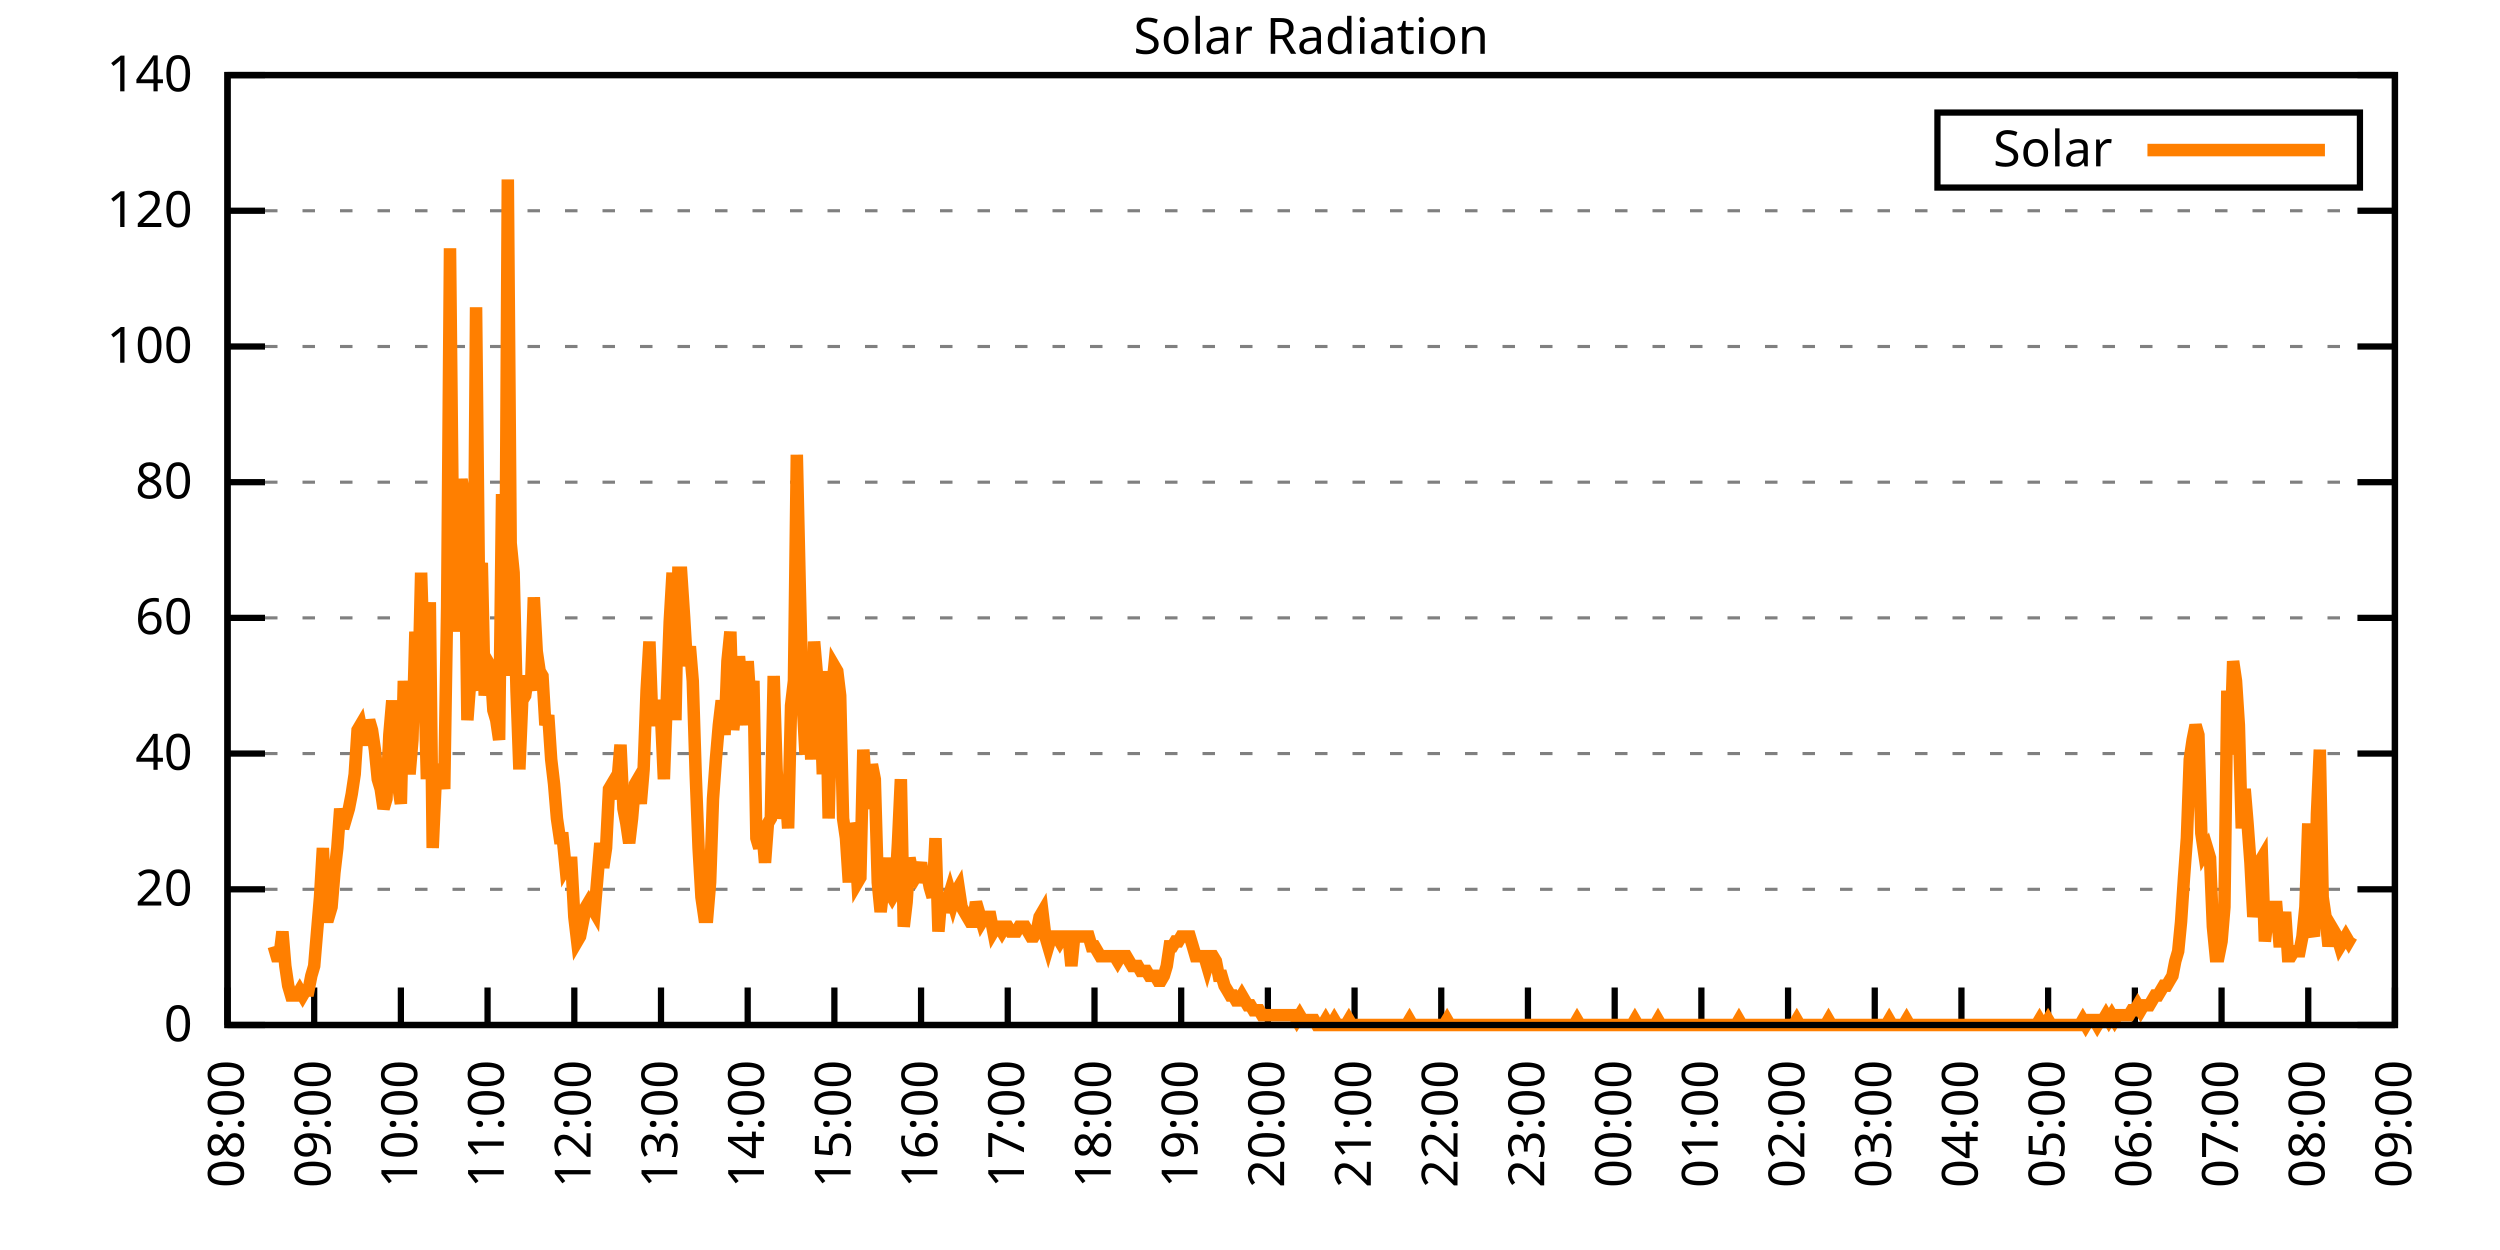
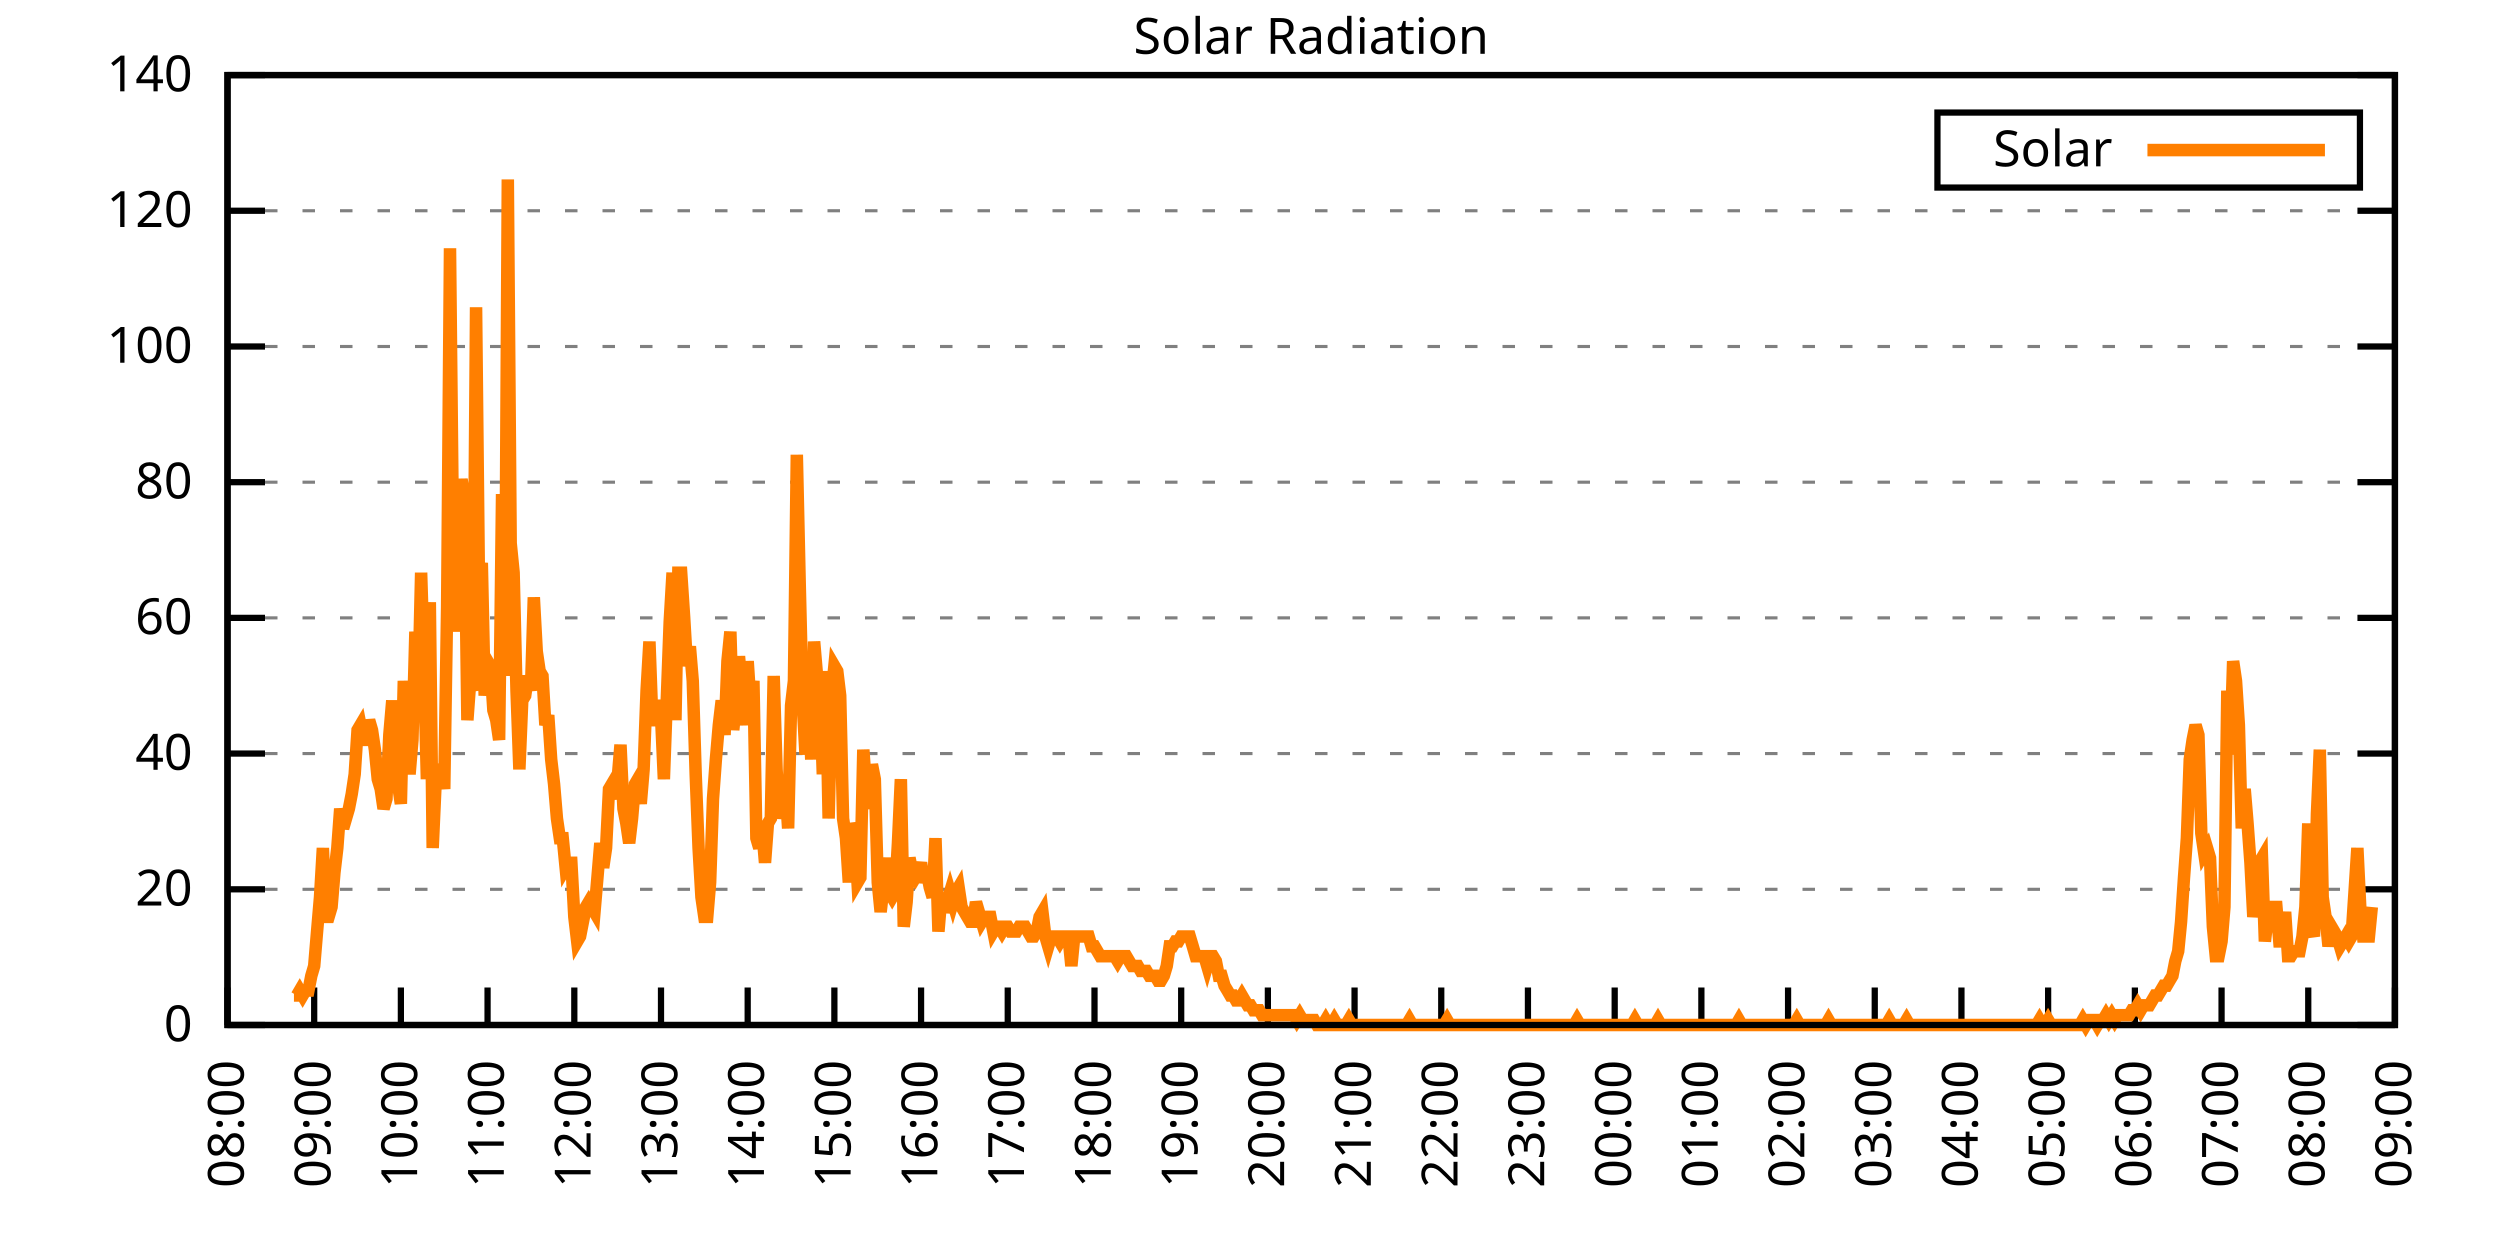
<svg xmlns="http://www.w3.org/2000/svg" xmlns:xlink="http://www.w3.org/1999/xlink" width="400" height="200" viewBox="0 0 400 200">
  <g id="gnuplot_canvas">
    <rect x="0" y="0" width="400" height="200" fill="none" />
    <defs>
      <circle id="gpDot" r="0.5" stroke-width="0.5" stroke="currentColor" />
      <path id="gpPt0" stroke-width="0.333" stroke="currentColor" d="M-1,0 h2 M0,-1 v2" />
      <path id="gpPt1" stroke-width="0.333" stroke="currentColor" d="M-1,-1 L1,1 M1,-1 L-1,1" />
      <path id="gpPt2" stroke-width="0.333" stroke="currentColor" d="M-1,0 L1,0 M0,-1 L0,1 M-1,-1 L1,1 M-1,1 L1,-1" />
      <rect id="gpPt3" stroke-width="0.333" stroke="currentColor" x="-1" y="-1" width="2" height="2" />
      <rect id="gpPt4" stroke-width="0.333" stroke="currentColor" fill="currentColor" x="-1" y="-1" width="2" height="2" />
      <circle id="gpPt5" stroke-width="0.333" stroke="currentColor" cx="0" cy="0" r="1" />
      <use xlink:href="#gpPt5" id="gpPt6" fill="currentColor" stroke="none" />
      <path id="gpPt7" stroke-width="0.333" stroke="currentColor" d="M0,-1.33 L-1.33,0.67 L1.33,0.67 z" />
      <use xlink:href="#gpPt7" id="gpPt8" fill="currentColor" stroke="none" />
      <use xlink:href="#gpPt7" id="gpPt9" stroke="currentColor" transform="rotate(180)" />
      <use xlink:href="#gpPt9" id="gpPt10" fill="currentColor" stroke="none" />
      <use xlink:href="#gpPt3" id="gpPt11" stroke="currentColor" transform="rotate(45)" />
      <use xlink:href="#gpPt11" id="gpPt12" fill="currentColor" stroke="none" />
      <path id="gpPt13" stroke-width="0.333" stroke="currentColor" d="M0,1.330 L1.265,0.411 L0.782,-1.067 L-0.782,-1.076 L-1.265,0.411 z" />
      <use xlink:href="#gpPt13" id="gpPt14" fill="currentColor" stroke="none" />
      <filter id="textbox" filterUnits="objectBoundingBox" x="0" y="0" height="1" width="1">
        <feFlood flood-color="white" flood-opacity="1" result="bgnd" />
        <feComposite in="SourceGraphic" in2="bgnd" operator="atop" />
      </filter>
      <filter id="greybox" filterUnits="objectBoundingBox" x="0" y="0" height="1" width="1">
        <feFlood flood-color="lightgrey" flood-opacity="1" result="grey" />
        <feComposite in="SourceGraphic" in2="grey" operator="atop" />
      </filter>
    </defs>
    <g fill="none" color="white" stroke="currentColor" stroke-width="1.00" stroke-linecap="butt" stroke-linejoin="miter">
</g>
    <g fill="none" color="black" stroke="currentColor" stroke-width="1.00" stroke-linecap="butt" stroke-linejoin="miter">
      <g stroke="none" shape-rendering="crispEdges">
        <polygon fill="rgb(255, 255, 255)" points="36.40,164.00 383.18,164.00 383.18,12.02 36.40,12.02 " />
      </g>
    </g>
    <g fill="none" color="black" stroke="currentColor" stroke-width="1.00" stroke-linecap="butt" stroke-linejoin="miter">
</g>
    <g fill="none" color="black" stroke="black" stroke-width="0.50" stroke-linecap="butt" stroke-linejoin="miter">
</g>
    <g fill="none" color="gray" stroke="currentColor" stroke-width="0.50" stroke-linecap="butt" stroke-linejoin="miter">
      <path stroke="gray" stroke-dasharray="2,4" class="gridline" d="M36.40,164.00 L383.19,164.00  " />
    </g>
    <g fill="none" color="gray" stroke="gray" stroke-width="1.00" stroke-linecap="butt" stroke-linejoin="miter">
</g>
    <g fill="none" color="black" stroke="currentColor" stroke-width="1.00" stroke-linecap="butt" stroke-linejoin="miter">
      <path stroke="black" d="M36.40,164.00 L42.40,164.00 M383.19,164.00 L377.19,164.00  " />
      <g transform="translate(30.80,166.60)" stroke="none" fill="black" font-family="Sans" font-size="8.00" text-anchor="end">
        <text>
          <tspan font-family="Sans"> 0</tspan>
        </text>
      </g>
    </g>
    <g fill="none" color="black" stroke="currentColor" stroke-width="1.00" stroke-linecap="butt" stroke-linejoin="miter">
</g>
    <g fill="none" color="black" stroke="black" stroke-width="0.50" stroke-linecap="butt" stroke-linejoin="miter">
</g>
    <g fill="none" color="gray" stroke="currentColor" stroke-width="0.50" stroke-linecap="butt" stroke-linejoin="miter">
      <path stroke="gray" stroke-dasharray="2,4" class="gridline" d="M36.40,142.29 L383.19,142.29  " />
    </g>
    <g fill="none" color="gray" stroke="gray" stroke-width="1.00" stroke-linecap="butt" stroke-linejoin="miter">
</g>
    <g fill="none" color="black" stroke="currentColor" stroke-width="1.00" stroke-linecap="butt" stroke-linejoin="miter">
      <path stroke="black" d="M36.40,142.29 L42.40,142.29 M383.19,142.29 L377.19,142.29  " />
      <g transform="translate(30.80,144.89)" stroke="none" fill="black" font-family="Sans" font-size="8.00" text-anchor="end">
        <text>
          <tspan font-family="Sans"> 20</tspan>
        </text>
      </g>
    </g>
    <g fill="none" color="black" stroke="currentColor" stroke-width="1.00" stroke-linecap="butt" stroke-linejoin="miter">
</g>
    <g fill="none" color="black" stroke="black" stroke-width="0.50" stroke-linecap="butt" stroke-linejoin="miter">
</g>
    <g fill="none" color="gray" stroke="currentColor" stroke-width="0.50" stroke-linecap="butt" stroke-linejoin="miter">
      <path stroke="gray" stroke-dasharray="2,4" class="gridline" d="M36.40,120.57 L383.19,120.57  " />
    </g>
    <g fill="none" color="gray" stroke="gray" stroke-width="1.00" stroke-linecap="butt" stroke-linejoin="miter">
</g>
    <g fill="none" color="black" stroke="currentColor" stroke-width="1.00" stroke-linecap="butt" stroke-linejoin="miter">
      <path stroke="black" d="M36.40,120.57 L42.40,120.57 M383.19,120.57 L377.19,120.57  " />
      <g transform="translate(30.80,123.17)" stroke="none" fill="black" font-family="Sans" font-size="8.00" text-anchor="end">
        <text>
          <tspan font-family="Sans"> 40</tspan>
        </text>
      </g>
    </g>
    <g fill="none" color="black" stroke="currentColor" stroke-width="1.00" stroke-linecap="butt" stroke-linejoin="miter">
</g>
    <g fill="none" color="black" stroke="black" stroke-width="0.50" stroke-linecap="butt" stroke-linejoin="miter">
</g>
    <g fill="none" color="gray" stroke="currentColor" stroke-width="0.50" stroke-linecap="butt" stroke-linejoin="miter">
      <path stroke="gray" stroke-dasharray="2,4" class="gridline" d="M36.40,98.86 L383.19,98.86  " />
    </g>
    <g fill="none" color="gray" stroke="gray" stroke-width="1.00" stroke-linecap="butt" stroke-linejoin="miter">
</g>
    <g fill="none" color="black" stroke="currentColor" stroke-width="1.00" stroke-linecap="butt" stroke-linejoin="miter">
      <path stroke="black" d="M36.40,98.86 L42.40,98.86 M383.19,98.86 L377.19,98.86  " />
      <g transform="translate(30.80,101.46)" stroke="none" fill="black" font-family="Sans" font-size="8.00" text-anchor="end">
        <text>
          <tspan font-family="Sans"> 60</tspan>
        </text>
      </g>
    </g>
    <g fill="none" color="black" stroke="currentColor" stroke-width="1.00" stroke-linecap="butt" stroke-linejoin="miter">
</g>
    <g fill="none" color="black" stroke="black" stroke-width="0.50" stroke-linecap="butt" stroke-linejoin="miter">
</g>
    <g fill="none" color="gray" stroke="currentColor" stroke-width="0.50" stroke-linecap="butt" stroke-linejoin="miter">
      <path stroke="gray" stroke-dasharray="2,4" class="gridline" d="M36.40,77.15 L383.19,77.15  " />
    </g>
    <g fill="none" color="gray" stroke="gray" stroke-width="1.00" stroke-linecap="butt" stroke-linejoin="miter">
</g>
    <g fill="none" color="black" stroke="currentColor" stroke-width="1.00" stroke-linecap="butt" stroke-linejoin="miter">
      <path stroke="black" d="M36.40,77.15 L42.40,77.15 M383.19,77.15 L377.19,77.15  " />
      <g transform="translate(30.80,79.75)" stroke="none" fill="black" font-family="Sans" font-size="8.00" text-anchor="end">
        <text>
          <tspan font-family="Sans"> 80</tspan>
        </text>
      </g>
    </g>
    <g fill="none" color="black" stroke="currentColor" stroke-width="1.00" stroke-linecap="butt" stroke-linejoin="miter">
</g>
    <g fill="none" color="black" stroke="black" stroke-width="0.50" stroke-linecap="butt" stroke-linejoin="miter">
</g>
    <g fill="none" color="gray" stroke="currentColor" stroke-width="0.50" stroke-linecap="butt" stroke-linejoin="miter">
      <path stroke="gray" stroke-dasharray="2,4" class="gridline" d="M36.40,55.44 L383.19,55.44  " />
    </g>
    <g fill="none" color="gray" stroke="gray" stroke-width="1.00" stroke-linecap="butt" stroke-linejoin="miter">
</g>
    <g fill="none" color="black" stroke="currentColor" stroke-width="1.00" stroke-linecap="butt" stroke-linejoin="miter">
      <path stroke="black" d="M36.40,55.44 L42.40,55.44 M383.19,55.44 L377.19,55.44  " />
      <g transform="translate(30.80,58.04)" stroke="none" fill="black" font-family="Sans" font-size="8.00" text-anchor="end">
        <text>
          <tspan font-family="Sans"> 100</tspan>
        </text>
      </g>
    </g>
    <g fill="none" color="black" stroke="currentColor" stroke-width="1.00" stroke-linecap="butt" stroke-linejoin="miter">
</g>
    <g fill="none" color="black" stroke="black" stroke-width="0.50" stroke-linecap="butt" stroke-linejoin="miter">
</g>
    <g fill="none" color="gray" stroke="currentColor" stroke-width="0.50" stroke-linecap="butt" stroke-linejoin="miter">
      <path stroke="gray" stroke-dasharray="2,4" class="gridline" d="M36.40,33.72 L383.19,33.72  " />
    </g>
    <g fill="none" color="gray" stroke="gray" stroke-width="1.00" stroke-linecap="butt" stroke-linejoin="miter">
</g>
    <g fill="none" color="black" stroke="currentColor" stroke-width="1.00" stroke-linecap="butt" stroke-linejoin="miter">
      <path stroke="black" d="M36.40,33.72 L42.40,33.72 M383.19,33.72 L377.19,33.72  " />
      <g transform="translate(30.80,36.32)" stroke="none" fill="black" font-family="Sans" font-size="8.00" text-anchor="end">
        <text>
          <tspan font-family="Sans"> 120</tspan>
        </text>
      </g>
    </g>
    <g fill="none" color="black" stroke="currentColor" stroke-width="1.00" stroke-linecap="butt" stroke-linejoin="miter">
</g>
    <g fill="none" color="black" stroke="black" stroke-width="0.50" stroke-linecap="butt" stroke-linejoin="miter">
</g>
    <g fill="none" color="gray" stroke="currentColor" stroke-width="0.50" stroke-linecap="butt" stroke-linejoin="miter">
      <path stroke="gray" stroke-dasharray="2,4" class="gridline" d="M36.40,12.01 L383.19,12.01  " />
    </g>
    <g fill="none" color="gray" stroke="gray" stroke-width="1.00" stroke-linecap="butt" stroke-linejoin="miter">
</g>
    <g fill="none" color="black" stroke="currentColor" stroke-width="1.00" stroke-linecap="butt" stroke-linejoin="miter">
      <path stroke="black" d="M36.40,12.01 L42.40,12.01 M383.19,12.01 L377.19,12.01  " />
      <g transform="translate(30.80,14.61)" stroke="none" fill="black" font-family="Sans" font-size="8.00" text-anchor="end">
        <text>
          <tspan font-family="Sans"> 140</tspan>
        </text>
      </g>
    </g>
    <g fill="none" color="black" stroke="currentColor" stroke-width="1.00" stroke-linecap="butt" stroke-linejoin="miter">
      <path stroke="black" d="M36.40,164.00 L36.40,158.00  " />
      <g transform="translate(39.00,169.60) rotate(270.00)" stroke="none" fill="black" font-family="Sans" font-size="8.00" text-anchor="end">
        <text>
          <tspan font-family="Sans">08:00</tspan>
        </text>
      </g>
    </g>
    <g fill="none" color="black" stroke="currentColor" stroke-width="1.00" stroke-linecap="butt" stroke-linejoin="miter">
      <path stroke="black" d="M50.27,164.00 L50.27,158.00  " />
      <g transform="translate(52.87,169.60) rotate(270.00)" stroke="none" fill="black" font-family="Sans" font-size="8.00" text-anchor="end">
        <text>
          <tspan font-family="Sans">09:00</tspan>
        </text>
      </g>
    </g>
    <g fill="none" color="black" stroke="currentColor" stroke-width="1.00" stroke-linecap="butt" stroke-linejoin="miter">
      <path stroke="black" d="M64.14,164.00 L64.14,158.00  " />
      <g transform="translate(66.74,169.60) rotate(270.00)" stroke="none" fill="black" font-family="Sans" font-size="8.00" text-anchor="end">
        <text>
          <tspan font-family="Sans">10:00</tspan>
        </text>
      </g>
    </g>
    <g fill="none" color="black" stroke="currentColor" stroke-width="1.00" stroke-linecap="butt" stroke-linejoin="miter">
      <path stroke="black" d="M78.01,164.00 L78.01,158.00  " />
      <g transform="translate(80.61,169.60) rotate(270.00)" stroke="none" fill="black" font-family="Sans" font-size="8.00" text-anchor="end">
        <text>
          <tspan font-family="Sans">11:00</tspan>
        </text>
      </g>
    </g>
    <g fill="none" color="black" stroke="currentColor" stroke-width="1.00" stroke-linecap="butt" stroke-linejoin="miter">
      <path stroke="black" d="M91.89,164.00 L91.89,158.00  " />
      <g transform="translate(94.49,169.60) rotate(270.00)" stroke="none" fill="black" font-family="Sans" font-size="8.00" text-anchor="end">
        <text>
          <tspan font-family="Sans">12:00</tspan>
        </text>
      </g>
    </g>
    <g fill="none" color="black" stroke="currentColor" stroke-width="1.00" stroke-linecap="butt" stroke-linejoin="miter">
      <path stroke="black" d="M105.76,164.00 L105.76,158.00  " />
      <g transform="translate(108.36,169.60) rotate(270.00)" stroke="none" fill="black" font-family="Sans" font-size="8.00" text-anchor="end">
        <text>
          <tspan font-family="Sans">13:00</tspan>
        </text>
      </g>
    </g>
    <g fill="none" color="black" stroke="currentColor" stroke-width="1.00" stroke-linecap="butt" stroke-linejoin="miter">
      <path stroke="black" d="M119.63,164.00 L119.63,158.00  " />
      <g transform="translate(122.23,169.60) rotate(270.00)" stroke="none" fill="black" font-family="Sans" font-size="8.00" text-anchor="end">
        <text>
          <tspan font-family="Sans">14:00</tspan>
        </text>
      </g>
    </g>
    <g fill="none" color="black" stroke="currentColor" stroke-width="1.00" stroke-linecap="butt" stroke-linejoin="miter">
      <path stroke="black" d="M133.50,164.00 L133.50,158.00  " />
      <g transform="translate(136.10,169.60) rotate(270.00)" stroke="none" fill="black" font-family="Sans" font-size="8.00" text-anchor="end">
        <text>
          <tspan font-family="Sans">15:00</tspan>
        </text>
      </g>
    </g>
    <g fill="none" color="black" stroke="currentColor" stroke-width="1.00" stroke-linecap="butt" stroke-linejoin="miter">
      <path stroke="black" d="M147.37,164.00 L147.37,158.00  " />
      <g transform="translate(149.97,169.60) rotate(270.00)" stroke="none" fill="black" font-family="Sans" font-size="8.00" text-anchor="end">
        <text>
          <tspan font-family="Sans">16:00</tspan>
        </text>
      </g>
    </g>
    <g fill="none" color="black" stroke="currentColor" stroke-width="1.00" stroke-linecap="butt" stroke-linejoin="miter">
      <path stroke="black" d="M161.24,164.00 L161.24,158.00  " />
      <g transform="translate(163.84,169.60) rotate(270.00)" stroke="none" fill="black" font-family="Sans" font-size="8.00" text-anchor="end">
        <text>
          <tspan font-family="Sans">17:00</tspan>
        </text>
      </g>
    </g>
    <g fill="none" color="black" stroke="currentColor" stroke-width="1.00" stroke-linecap="butt" stroke-linejoin="miter">
      <path stroke="black" d="M175.12,164.00 L175.12,158.00  " />
      <g transform="translate(177.72,169.60) rotate(270.00)" stroke="none" fill="black" font-family="Sans" font-size="8.00" text-anchor="end">
        <text>
          <tspan font-family="Sans">18:00</tspan>
        </text>
      </g>
    </g>
    <g fill="none" color="black" stroke="currentColor" stroke-width="1.00" stroke-linecap="butt" stroke-linejoin="miter">
      <path stroke="black" d="M188.99,164.00 L188.99,158.00  " />
      <g transform="translate(191.59,169.60) rotate(270.00)" stroke="none" fill="black" font-family="Sans" font-size="8.00" text-anchor="end">
        <text>
          <tspan font-family="Sans">19:00</tspan>
        </text>
      </g>
    </g>
    <g fill="none" color="black" stroke="currentColor" stroke-width="1.00" stroke-linecap="butt" stroke-linejoin="miter">
      <path stroke="black" d="M202.86,164.00 L202.86,158.00  " />
      <g transform="translate(205.46,169.60) rotate(270.00)" stroke="none" fill="black" font-family="Sans" font-size="8.00" text-anchor="end">
        <text>
          <tspan font-family="Sans">20:00</tspan>
        </text>
      </g>
    </g>
    <g fill="none" color="black" stroke="currentColor" stroke-width="1.00" stroke-linecap="butt" stroke-linejoin="miter">
      <path stroke="black" d="M216.73,164.00 L216.73,158.00  " />
      <g transform="translate(219.33,169.60) rotate(270.00)" stroke="none" fill="black" font-family="Sans" font-size="8.00" text-anchor="end">
        <text>
          <tspan font-family="Sans">21:00</tspan>
        </text>
      </g>
    </g>
    <g fill="none" color="black" stroke="currentColor" stroke-width="1.00" stroke-linecap="butt" stroke-linejoin="miter">
      <path stroke="black" d="M230.60,164.00 L230.60,158.00  " />
      <g transform="translate(233.20,169.60) rotate(270.00)" stroke="none" fill="black" font-family="Sans" font-size="8.00" text-anchor="end">
        <text>
          <tspan font-family="Sans">22:00</tspan>
        </text>
      </g>
    </g>
    <g fill="none" color="black" stroke="currentColor" stroke-width="1.00" stroke-linecap="butt" stroke-linejoin="miter">
      <path stroke="black" d="M244.47,164.00 L244.47,158.00  " />
      <g transform="translate(247.07,169.60) rotate(270.00)" stroke="none" fill="black" font-family="Sans" font-size="8.00" text-anchor="end">
        <text>
          <tspan font-family="Sans">23:00</tspan>
        </text>
      </g>
    </g>
    <g fill="none" color="black" stroke="currentColor" stroke-width="1.00" stroke-linecap="butt" stroke-linejoin="miter">
      <path stroke="black" d="M258.35,164.00 L258.35,158.00  " />
      <g transform="translate(260.95,169.60) rotate(270.00)" stroke="none" fill="black" font-family="Sans" font-size="8.00" text-anchor="end">
        <text>
          <tspan font-family="Sans">00:00</tspan>
        </text>
      </g>
    </g>
    <g fill="none" color="black" stroke="currentColor" stroke-width="1.00" stroke-linecap="butt" stroke-linejoin="miter">
      <path stroke="black" d="M272.22,164.00 L272.22,158.00  " />
      <g transform="translate(274.82,169.60) rotate(270.00)" stroke="none" fill="black" font-family="Sans" font-size="8.00" text-anchor="end">
        <text>
          <tspan font-family="Sans">01:00</tspan>
        </text>
      </g>
    </g>
    <g fill="none" color="black" stroke="currentColor" stroke-width="1.00" stroke-linecap="butt" stroke-linejoin="miter">
      <path stroke="black" d="M286.09,164.00 L286.09,158.00  " />
      <g transform="translate(288.69,169.60) rotate(270.00)" stroke="none" fill="black" font-family="Sans" font-size="8.00" text-anchor="end">
        <text>
          <tspan font-family="Sans">02:00</tspan>
        </text>
      </g>
    </g>
    <g fill="none" color="black" stroke="currentColor" stroke-width="1.00" stroke-linecap="butt" stroke-linejoin="miter">
      <path stroke="black" d="M299.96,164.00 L299.96,158.00  " />
      <g transform="translate(302.56,169.60) rotate(270.00)" stroke="none" fill="black" font-family="Sans" font-size="8.00" text-anchor="end">
        <text>
          <tspan font-family="Sans">03:00</tspan>
        </text>
      </g>
    </g>
    <g fill="none" color="black" stroke="currentColor" stroke-width="1.00" stroke-linecap="butt" stroke-linejoin="miter">
      <path stroke="black" d="M313.83,164.00 L313.83,158.00  " />
      <g transform="translate(316.43,169.60) rotate(270.00)" stroke="none" fill="black" font-family="Sans" font-size="8.00" text-anchor="end">
        <text>
          <tspan font-family="Sans">04:00</tspan>
        </text>
      </g>
    </g>
    <g fill="none" color="black" stroke="currentColor" stroke-width="1.00" stroke-linecap="butt" stroke-linejoin="miter">
      <path stroke="black" d="M327.70,164.00 L327.70,158.00  " />
      <g transform="translate(330.30,169.60) rotate(270.00)" stroke="none" fill="black" font-family="Sans" font-size="8.00" text-anchor="end">
        <text>
          <tspan font-family="Sans">05:00</tspan>
        </text>
      </g>
    </g>
    <g fill="none" color="black" stroke="currentColor" stroke-width="1.00" stroke-linecap="butt" stroke-linejoin="miter">
      <path stroke="black" d="M341.58,164.00 L341.58,158.00  " />
      <g transform="translate(344.18,169.60) rotate(270.00)" stroke="none" fill="black" font-family="Sans" font-size="8.00" text-anchor="end">
        <text>
          <tspan font-family="Sans">06:00</tspan>
        </text>
      </g>
    </g>
    <g fill="none" color="black" stroke="currentColor" stroke-width="1.00" stroke-linecap="butt" stroke-linejoin="miter">
      <path stroke="black" d="M355.45,164.00 L355.45,158.00  " />
      <g transform="translate(358.05,169.60) rotate(270.00)" stroke="none" fill="black" font-family="Sans" font-size="8.00" text-anchor="end">
        <text>
          <tspan font-family="Sans">07:00</tspan>
        </text>
      </g>
    </g>
    <g fill="none" color="black" stroke="currentColor" stroke-width="1.00" stroke-linecap="butt" stroke-linejoin="miter">
      <path stroke="black" d="M369.32,164.00 L369.32,158.00  " />
      <g transform="translate(371.92,169.60) rotate(270.00)" stroke="none" fill="black" font-family="Sans" font-size="8.00" text-anchor="end">
        <text>
          <tspan font-family="Sans">08:00</tspan>
        </text>
      </g>
    </g>
    <g fill="none" color="black" stroke="currentColor" stroke-width="1.00" stroke-linecap="butt" stroke-linejoin="miter">
      <path stroke="black" d="M383.19,164.00 L383.19,158.00  " />
      <g transform="translate(385.79,169.60) rotate(270.00)" stroke="none" fill="black" font-family="Sans" font-size="8.00" text-anchor="end">
        <text>
          <tspan font-family="Sans">09:00</tspan>
        </text>
      </g>
    </g>
    <g fill="none" color="black" stroke="currentColor" stroke-width="1.00" stroke-linecap="butt" stroke-linejoin="miter">
</g>
    <g fill="none" color="black" stroke="currentColor" stroke-width="1.00" stroke-linecap="butt" stroke-linejoin="miter">
      <path stroke="black" d="M36.40,12.01 L36.40,164.00 L383.19,164.00 L383.19,12.01 L36.40,12.01 Z  " />
    </g>
    <g fill="none" color="black" stroke="currentColor" stroke-width="1.00" stroke-linecap="butt" stroke-linejoin="miter">
</g>
    <g fill="none" color="black" stroke="currentColor" stroke-width="1.00" stroke-linecap="butt" stroke-linejoin="miter">
      <path stroke="black" d="M309.99,30.01 L309.99,18.01 L377.59,18.01 L377.59,30.01 L309.99,30.01 Z  " />
    </g>
    <g id="Solar_Radiation_plot_1">
      <g fill="none" color="white" stroke="black" stroke-width="2.00" stroke-linecap="butt" stroke-linejoin="miter">
</g>
      <g fill="none" color="black" stroke="currentColor" stroke-width="2.00" stroke-linecap="butt" stroke-linejoin="miter">
        <g transform="translate(337.99,26.61)" stroke="none" fill="black" font-family="Sans" font-size="8.00" text-anchor="end">
          <text>
            <tspan font-family="Sans">Solar</tspan>
          </text>
        </g>
      </g>
      <g fill="none" color="black" stroke="currentColor" stroke-width="2.00" stroke-linecap="butt" stroke-linejoin="miter">
-         <path stroke="rgb(255, 127,   0)" d="M343.59,24.01 L371.99,24.01 M43.80,151.41 L44.26,152.99 L44.72,152.99 L45.19,149.05 L45.65,154.56 L46.11,157.71   L46.57,159.28 L47.03,159.28 L47.50,159.28 L47.96,158.49 L48.42,159.28 L48.88,158.49 L49.35,158.49 L49.81,156.13   L50.27,154.56 L50.73,149.05 L51.20,143.55 L51.66,135.68 L52.12,146.70 L52.58,146.70 L53.05,145.12 L53.51,139.62   L53.97,135.68 L54.43,129.39 L54.90,132.54 L55.36,130.96 L55.82,129.39 L56.28,127.03 L56.75,123.88 L57.21,116.80   L57.67,116.02 L58.13,118.38 L58.59,118.38 L59.06,115.23 L59.52,116.80 L59.98,119.95 L60.44,124.67 L60.91,126.24   L61.37,129.39 L61.83,127.82 L62.29,117.59 L62.76,112.09 L63.22,117.59 L63.68,125.46 L64.14,128.60 L64.61,108.94   L65.07,117.59 L65.53,123.88 L65.99,118.38 L66.46,101.07 L66.92,111.30 L67.38,91.63 L67.84,106.58 L68.30,124.67   L68.77,96.35 L69.23,135.68 L69.69,125.46 L70.15,124.67 L70.62,122.31 L71.08,126.24 L71.54,97.14 L72.00,39.72   L72.47,85.34 L72.93,101.07 L73.39,80.62 L73.85,76.69 L74.32,79.83 L74.78,115.23 L75.24,108.94 L75.70,110.51   L76.17,49.16 L76.63,93.21 L77.09,90.06 L77.55,111.30 L78.01,105.79 L78.48,106.58 L78.94,113.66 L79.40,115.23   L79.86,118.38 L80.33,79.05 L80.79,108.15 L81.25,28.71 L81.71,86.91 L82.18,91.63 L82.64,110.51 L83.10,123.10   L83.56,112.09 L84.03,111.30 L84.49,108.15 L84.95,110.51 L85.41,95.57 L85.88,104.22 L86.34,107.37 L86.80,108.15   L87.26,116.02 L87.72,114.44 L88.19,121.52 L88.65,125.46 L89.11,130.96 L89.57,134.11 L90.04,134.11 L90.50,138.83   L90.96,138.04 L91.42,138.04 L91.89,146.70 L92.35,150.63 L92.81,149.84 L93.27,147.48 L93.74,145.12 L94.20,144.34   L94.66,145.12 L95.12,145.91 L95.59,140.40 L96.05,134.90 L96.51,138.83 L96.97,135.68 L97.44,126.24 L97.90,125.46   L98.36,127.82 L98.82,124.67 L99.28,119.16 L99.75,129.39 L100.21,131.75 L100.67,134.90 L101.13,130.96 L101.60,125.46   L102.06,124.67 L102.52,128.60 L102.98,123.10 L103.45,110.51 L103.91,102.65 L104.37,115.23 L104.83,115.23 L105.30,112.09   L105.76,114.44 L106.22,124.67 L106.68,112.09 L107.15,99.50 L107.61,91.63 L108.07,115.23 L108.53,91.63 L108.99,91.63   L109.46,98.71 L109.92,106.58 L110.38,103.43 L110.84,108.94 L111.31,123.88 L111.77,135.68 L112.23,143.55 L112.69,146.70   L113.16,146.70 L113.62,141.19 L114.08,127.82 L114.54,121.52 L115.01,116.02 L115.47,112.09 L115.93,117.59 L116.39,105.79   L116.86,101.07 L117.32,116.80 L117.78,112.09 L118.24,105.01 L118.70,110.51 L119.17,116.02 L119.63,105.79 L120.09,112.87   L120.55,108.94 L121.02,134.11 L121.48,135.68 L121.94,132.54 L122.40,138.04 L122.87,131.75 L123.33,130.96 L123.79,108.15   L124.25,123.10 L124.72,130.96 L125.18,127.82 L125.64,125.46 L126.10,132.54 L126.57,112.87 L127.03,108.94 L127.49,72.76   L127.95,93.21 L128.41,112.09 L128.88,120.74 L129.34,111.30 L129.80,121.52 L130.26,102.65 L130.73,108.15 L131.19,110.51   L131.65,123.88 L132.11,107.37 L132.58,130.96 L133.04,111.30 L133.50,106.58 L133.96,107.37 L134.43,111.30 L134.89,130.96   L135.35,134.11 L135.81,141.19 L136.28,131.75 L136.74,133.32 L137.20,141.19 L137.66,140.40 L138.13,119.95 L138.59,126.24   L139.05,129.39 L139.51,122.31 L139.97,124.67 L140.44,141.19 L140.90,145.91 L141.36,141.98 L141.82,137.26 L142.29,142.76   L142.75,143.55 L143.21,142.76 L143.67,134.90 L144.14,124.67 L144.60,148.27 L145.06,144.34 L145.52,137.26 L145.99,139.62   L146.45,140.40 L146.91,139.62 L147.37,138.04 L147.84,141.19 L148.30,139.62 L148.76,141.98 L149.22,143.55 L149.68,134.11   L150.15,149.05 L150.61,143.55 L151.07,145.91 L151.53,144.34 L152.00,142.76 L152.46,144.34 L152.92,142.76 L153.38,141.98   L153.85,145.12 L154.31,145.91 L154.77,146.70 L155.23,147.48 L155.70,147.48 L156.16,144.34 L156.62,145.91 L157.08,147.48   L157.55,146.70 L158.01,146.70 L158.47,146.70 L158.93,149.05 L159.39,148.27 L159.86,148.27 L160.32,149.05 L160.78,148.27   L161.24,148.27 L161.71,149.05 L162.17,149.05 L162.63,149.05 L163.09,148.27 L163.56,148.27 L164.02,148.27 L164.48,149.05   L164.94,149.84 L165.41,149.84 L165.87,149.05 L166.33,146.70 L166.79,145.91 L167.26,149.84 L167.72,151.41 L168.18,149.84   L168.64,149.84 L169.10,149.84 L169.57,150.63 L170.03,149.84 L170.49,149.84 L170.95,149.84 L171.42,154.56 L171.88,149.84   L172.34,149.84 L172.80,149.84 L173.27,149.84 L173.73,149.84 L174.19,149.84 L174.65,151.41 L175.12,151.41 L175.58,152.20   L176.04,152.99 L176.50,152.99 L176.97,152.99 L177.43,152.99 L177.89,152.99 L178.35,152.99 L178.82,153.77 L179.28,152.99   L179.74,152.99 L180.20,152.99 L180.66,153.77 L181.13,154.56 L181.59,154.56 L182.05,154.56 L182.51,155.35 L182.98,155.35   L183.44,155.35 L183.90,156.13 L184.36,156.13 L184.83,156.13 L185.29,156.92 L185.75,156.92 L186.21,156.13 L186.68,154.56   L187.14,151.41 L187.60,151.41 L188.06,150.63 L188.53,150.63 L188.99,149.84 L189.45,149.84 L189.91,149.84 L190.37,149.84   L190.84,151.41 L191.30,152.99 L191.76,152.99 L192.22,152.99 L192.69,152.99 L193.15,154.56 L193.61,152.99 L194.07,152.99   L194.54,153.77 L195.00,156.13 L195.46,156.13 L195.92,157.71 L196.39,158.49 L196.85,159.28 L197.31,159.28 L197.77,160.07   L198.24,160.07 L198.70,159.28 L199.16,160.07 L199.62,160.85 L200.08,160.85 L200.55,161.64 L201.01,161.64 L201.47,161.64   L201.93,162.43 L202.40,162.43 L202.86,162.43 L203.32,162.43 L203.78,162.43 L204.25,162.43 L204.71,162.43 L205.17,162.43   L205.63,162.43 L206.10,162.43 L206.56,162.43 L207.02,162.43 L207.48,163.21 L207.95,162.43 L208.41,163.21 L208.87,163.21   L209.33,163.21 L209.80,163.21 L210.26,163.21 L210.72,164.00 L211.18,164.00 L211.64,164.00 L212.11,163.21 L212.57,164.00   L213.03,164.00 L213.49,163.21 L213.96,164.00 L214.42,164.00 L214.88,164.00 L215.34,164.00 L215.81,163.21 L216.27,164.00   L216.73,164.00 L217.19,164.00 L217.66,164.00 L218.12,164.00 L218.58,164.00 L219.04,164.00 L219.51,164.00 L219.97,164.00   L220.43,164.00 L220.89,164.00 L221.35,164.00 L221.82,164.00 L222.28,164.00 L222.74,164.00 L223.20,164.00 L223.67,164.00   L224.13,164.00 L224.59,164.00 L225.05,164.00 L225.52,163.21 L225.98,164.00 L226.44,164.00 L226.90,164.00 L227.37,164.00   L227.83,164.00 L228.29,164.00 L228.75,164.00 L229.22,164.00 L229.68,164.00 L230.14,164.00 L230.60,164.00 L231.06,164.00   L231.53,163.21 L231.99,164.00 L232.45,164.00 L232.91,164.00 L233.38,164.00 L233.84,164.00 L234.30,164.00 L234.76,164.00   L235.23,164.00 L235.69,164.00 L236.15,164.00 L236.61,164.00 L237.08,164.00 L237.54,164.00 L238.00,164.00 L238.46,164.00   L238.93,164.00 L239.39,164.00 L239.85,164.00 L240.31,164.00 L240.77,164.00 L241.24,164.00 L241.70,164.00 L242.16,164.00   L242.62,164.00 L243.09,164.00 L243.55,164.00 L244.01,164.00 L244.47,164.00 L244.94,164.00 L245.40,164.00 L245.86,164.00   L246.32,164.00 L246.79,164.00 L247.25,164.00 L247.71,164.00 L248.17,164.00 L248.64,164.00 L249.10,164.00 L249.56,164.00   L250.02,164.00 L250.49,164.00 L250.95,164.00 L251.41,164.00 L251.87,164.00 L252.33,163.21 L252.80,164.00 L253.26,164.00   L253.72,164.00 L254.18,164.00 L254.65,164.00 L255.11,164.00 L255.57,164.00 L256.03,164.00 L256.50,164.00 L256.96,164.00   L257.42,164.00 L257.88,164.00 L258.35,164.00 L258.81,164.00 L259.27,164.00 L259.73,164.00 L260.20,164.00 L260.66,164.00   L261.12,164.00 L261.58,163.21 L262.04,164.00 L262.51,164.00 L262.97,164.00 L263.43,164.00 L263.89,164.00 L264.36,164.00   L264.82,164.00 L265.28,163.21 L265.74,164.00 L266.21,164.00 L266.67,164.00 L267.13,164.00 L267.59,164.00 L268.06,164.00   L268.52,164.00 L268.98,164.00 L269.44,164.00 L269.91,164.00 L270.37,164.00 L270.83,164.00 L271.29,164.00 L271.75,164.00   L272.22,164.00 L272.68,164.00 L273.14,164.00 L273.60,164.00 L274.07,164.00 L274.53,164.00 L274.99,164.00 L275.45,164.00   L275.92,164.00 L276.38,164.00 L276.84,164.00 L277.30,164.00 L277.77,164.00 L278.23,163.21 L278.69,164.00 L279.15,164.00   L279.62,164.00 L280.08,164.00 L280.54,164.00 L281.00,164.00 L281.46,164.00 L281.93,164.00 L282.39,164.00 L282.85,164.00   L283.31,164.00 L283.78,164.00 L284.24,164.00 L284.70,164.00 L285.16,164.00 L285.63,164.00 L286.09,164.00 L286.55,164.00   L287.01,164.00 L287.48,163.21 L287.94,164.00 L288.40,164.00 L288.86,164.00 L289.33,164.00 L289.79,164.00 L290.25,164.00   L290.71,164.00 L291.18,164.00 L291.64,164.00 L292.10,164.00 L292.56,163.21 L293.02,164.00 L293.49,164.00 L293.95,164.00   L294.41,164.00 L294.87,164.00 L295.34,164.00 L295.80,164.00 L296.26,164.00 L296.72,164.00 L297.19,164.00 L297.65,164.00   L298.11,164.00 L298.57,164.00 L299.04,164.00 L299.50,164.00 L299.96,164.00 L300.42,164.00 L300.89,164.00 L301.35,164.00   L301.81,164.00 L302.27,163.21 L302.73,164.00 L303.20,164.00 L303.66,164.00 L304.12,164.00 L304.58,164.00 L305.05,163.21   L305.51,164.00 L305.97,164.00 L306.43,164.00 L306.90,164.00 L307.36,164.00 L307.82,164.00 L308.28,164.00 L308.75,164.00   L309.21,164.00 L309.67,164.00 L310.13,164.00 L310.60,164.00 L311.06,164.00 L311.52,164.00 L311.98,164.00 L312.44,164.00   L312.91,164.00 L313.37,164.00 L313.83,164.00 L314.29,164.00 L314.76,164.00 L315.22,164.00 L315.68,164.00 L316.14,164.00   L316.61,164.00 L317.07,164.00 L317.53,164.00 L317.99,164.00 L318.46,164.00 L318.92,164.00 L319.38,164.00 L319.84,164.00   L320.31,164.00 L320.77,164.00 L321.23,164.00 L321.69,164.00 L322.15,164.00 L322.62,164.00 L323.08,164.00 L323.54,164.00   L324.00,164.00 L324.47,164.00 L324.93,164.00 L325.39,164.00 L325.85,164.00 L326.32,163.21 L326.78,164.00 L327.24,164.00   L327.70,163.21 L328.17,164.00 L328.63,164.00 L329.09,164.00 L329.55,164.00 L330.02,164.00 L330.48,164.00 L330.94,164.00   L331.40,164.00 L331.87,164.00 L332.33,164.00 L332.79,164.00 L333.25,163.21 L333.71,164.00 L334.18,163.21 L334.64,163.21   L335.10,163.21 L335.56,164.00 L336.03,163.21 L336.49,163.21 L336.95,162.43 L337.41,163.21 L337.88,162.43 L338.34,163.21   L338.80,162.43 L339.26,162.43 L339.73,162.43 L340.19,162.43 L340.65,162.43 L341.11,161.64 L341.58,161.64 L342.04,160.85   L342.50,161.64 L342.96,160.85 L343.42,160.85 L343.89,160.85 L344.35,160.07 L344.81,159.28 L345.27,159.28 L345.74,158.49   L346.20,157.71 L346.66,157.71 L347.12,156.92 L347.59,156.13 L348.05,153.77 L348.51,152.20 L348.97,147.48 L349.44,140.40   L349.90,134.11 L350.36,121.52 L350.82,118.38 L351.29,116.02 L351.75,117.59 L352.21,133.32 L352.67,136.47 L353.13,135.68   L353.60,137.26 L354.06,148.27 L354.52,152.99 L354.98,152.99 L355.45,150.63 L355.91,145.12 L356.37,110.51 L356.83,120.74   L357.30,105.79 L357.76,108.94 L358.22,116.02 L358.68,132.54 L359.15,126.24 L359.61,131.75 L360.07,138.04 L360.53,146.70   L361.00,143.55 L361.46,138.04 L361.92,137.26 L362.38,150.63 L362.84,146.70 L363.31,149.05 L363.77,145.12 L364.23,145.12   L364.69,150.63 L365.16,150.63 L365.62,145.91 L366.08,152.99 L366.54,152.99 L367.01,152.20 L367.47,152.20 L367.93,152.20   L368.39,149.84 L368.86,145.12 L369.32,131.75 L369.78,148.27 L370.24,149.84 L370.71,130.18 L371.17,119.95 L371.63,143.55   L372.09,146.70 L372.56,151.41 L373.02,148.27 L373.48,149.05 L373.94,149.84 L374.40,151.41 L374.87,150.63 L375.33,149.84   L375.79,150.63 L376.25,149.84  " />
+         <path stroke="rgb(255, 127,   0)" d="M343.59,24.01 L371.99,24.01 M47.03,159.28 L47.50,159.28 L47.96,158.49 L48.42,159.28 L48.88,158.49 L49.35,158.49   L49.81,156.13 L50.27,154.56 L50.73,149.05 L51.20,143.55 L51.66,135.68 L52.12,146.70 L52.58,146.70 L53.05,145.12   L53.51,139.62 L53.97,135.68 L54.43,129.39 L54.90,132.54 L55.36,130.96 L55.82,129.39 L56.28,127.03 L56.75,123.88   L57.21,116.80 L57.67,116.02 L58.13,118.38 L58.59,118.38 L59.06,115.23 L59.52,116.80 L59.98,119.95 L60.44,124.67   L60.91,126.24 L61.37,129.39 L61.83,127.82 L62.29,117.59 L62.76,112.09 L63.22,117.59 L63.68,125.46 L64.14,128.60   L64.61,108.94 L65.07,117.59 L65.53,123.88 L65.99,118.38 L66.46,101.07 L66.92,111.30 L67.38,91.63 L67.84,106.58   L68.30,124.67 L68.77,96.35 L69.23,135.68 L69.69,125.46 L70.15,124.67 L70.62,122.31 L71.08,126.24 L71.54,97.14   L72.00,39.72 L72.47,85.34 L72.93,101.07 L73.39,80.62 L73.85,76.69 L74.32,79.83 L74.78,115.23 L75.24,108.94   L75.70,110.51 L76.17,49.16 L76.63,93.21 L77.09,90.06 L77.55,111.30 L78.01,105.79 L78.48,106.58 L78.94,113.66   L79.40,115.23 L79.86,118.38 L80.33,79.05 L80.79,108.15 L81.25,28.71 L81.71,86.91 L82.18,91.63 L82.64,110.51   L83.10,123.10 L83.56,112.09 L84.03,111.30 L84.49,108.15 L84.95,110.51 L85.41,95.57 L85.88,104.22 L86.34,107.37   L86.80,108.15 L87.26,116.02 L87.72,114.44 L88.19,121.52 L88.65,125.46 L89.11,130.96 L89.57,134.11 L90.04,134.11   L90.50,138.83 L90.96,138.04 L91.42,138.04 L91.89,146.70 L92.35,150.63 L92.81,149.84 L93.27,147.48 L93.74,145.12   L94.20,144.34 L94.66,145.12 L95.12,145.91 L95.59,140.40 L96.05,134.90 L96.51,138.83 L96.97,135.68 L97.44,126.24   L97.90,125.46 L98.36,127.82 L98.82,124.67 L99.28,119.16 L99.75,129.39 L100.21,131.75 L100.67,134.90 L101.13,130.96   L101.60,125.46 L102.06,124.67 L102.52,128.60 L102.98,123.10 L103.45,110.51 L103.91,102.65 L104.37,115.23 L104.83,115.23   L105.30,112.09 L105.76,114.44 L106.22,124.67 L106.68,112.09 L107.15,99.50 L107.61,91.63 L108.07,115.23 L108.53,91.63   L108.99,91.63 L109.46,98.71 L109.92,106.58 L110.38,103.43 L110.84,108.94 L111.31,123.88 L111.77,135.68 L112.23,143.55   L112.69,146.70 L113.16,146.70 L113.62,141.19 L114.08,127.82 L114.54,121.52 L115.01,116.02 L115.47,112.09 L115.93,117.59   L116.39,105.79 L116.86,101.07 L117.32,116.80 L117.78,112.09 L118.24,105.01 L118.70,110.51 L119.17,116.02 L119.63,105.79   L120.09,112.87 L120.55,108.94 L121.02,134.11 L121.48,135.68 L121.94,132.54 L122.40,138.04 L122.87,131.75 L123.33,130.96   L123.79,108.15 L124.25,123.10 L124.72,130.96 L125.18,127.82 L125.64,125.46 L126.10,132.54 L126.57,112.87 L127.03,108.94   L127.49,72.76 L127.95,93.21 L128.41,112.09 L128.88,120.74 L129.34,111.30 L129.80,121.52 L130.26,102.65 L130.73,108.15   L131.19,110.51 L131.65,123.88 L132.11,107.37 L132.58,130.96 L133.04,111.30 L133.50,106.58 L133.96,107.37 L134.43,111.30   L134.89,130.96 L135.35,134.11 L135.81,141.19 L136.28,131.75 L136.74,133.32 L137.20,141.19 L137.66,140.40 L138.13,119.95   L138.59,126.24 L139.05,129.39 L139.51,122.31 L139.97,124.67 L140.44,141.19 L140.90,145.91 L141.36,141.98 L141.82,137.26   L142.29,142.76 L142.75,143.55 L143.21,142.76 L143.67,134.90 L144.14,124.67 L144.60,148.27 L145.06,144.34 L145.52,137.26   L145.99,139.62 L146.45,140.40 L146.91,139.62 L147.37,138.04 L147.84,141.19 L148.30,139.62 L148.76,141.98 L149.22,143.55   L149.68,134.11 L150.15,149.05 L150.61,143.55 L151.07,145.91 L151.53,144.34 L152.00,142.76 L152.46,144.34 L152.92,142.76   L153.38,141.98 L153.85,145.12 L154.31,145.91 L154.77,146.70 L155.23,147.48 L155.70,147.48 L156.16,144.34 L156.62,145.91   L157.08,147.48 L157.55,146.70 L158.01,146.70 L158.47,146.70 L158.93,149.05 L159.39,148.27 L159.86,148.27 L160.32,149.05   L160.78,148.27 L161.24,148.27 L161.71,149.05 L162.17,149.05 L162.63,149.05 L163.09,148.27 L163.56,148.27 L164.02,148.27   L164.48,149.05 L164.94,149.84 L165.41,149.84 L165.87,149.05 L166.33,146.70 L166.79,145.91 L167.26,149.84 L167.72,151.41   L168.18,149.84 L168.64,149.84 L169.10,149.84 L169.57,150.63 L170.03,149.84 L170.49,149.84 L170.95,149.84 L171.42,154.56   L171.88,149.84 L172.34,149.84 L172.80,149.84 L173.27,149.84 L173.73,149.84 L174.19,149.84 L174.65,151.41 L175.12,151.41   L175.58,152.20 L176.04,152.99 L176.50,152.99 L176.97,152.99 L177.43,152.99 L177.89,152.99 L178.35,152.99 L178.82,153.77   L179.28,152.99 L179.74,152.99 L180.20,152.99 L180.66,153.77 L181.13,154.56 L181.59,154.56 L182.05,154.56 L182.51,155.35   L182.98,155.35 L183.44,155.35 L183.90,156.13 L184.36,156.13 L184.83,156.13 L185.29,156.92 L185.75,156.92 L186.21,156.13   L186.68,154.56 L187.14,151.41 L187.60,151.41 L188.06,150.63 L188.53,150.63 L188.99,149.84 L189.45,149.84 L189.91,149.84   L190.37,149.84 L190.84,151.41 L191.30,152.99 L191.76,152.99 L192.22,152.99 L192.69,152.99 L193.15,154.56 L193.61,152.99   L194.07,152.99 L194.54,153.77 L195.00,156.13 L195.46,156.13 L195.92,157.71 L196.39,158.49 L196.85,159.28 L197.31,159.28   L197.77,160.07 L198.24,160.07 L198.70,159.28 L199.16,160.07 L199.62,160.85 L200.08,160.85 L200.55,161.64 L201.01,161.64   L201.47,161.64 L201.93,162.43 L202.40,162.43 L202.86,162.43 L203.32,162.43 L203.78,162.43 L204.25,162.43 L204.71,162.43   L205.17,162.43 L205.63,162.43 L206.10,162.43 L206.56,162.43 L207.02,162.43 L207.48,163.21 L207.95,162.43 L208.41,163.21   L208.87,163.21 L209.33,163.21 L209.80,163.21 L210.26,163.21 L210.72,164.00 L211.18,164.00 L211.64,164.00 L212.11,163.21   L212.57,164.00 L213.03,164.00 L213.49,163.21 L213.96,164.00 L214.42,164.00 L214.88,164.00 L215.34,164.00 L215.81,163.21   L216.27,164.00 L216.73,164.00 L217.19,164.00 L217.66,164.00 L218.12,164.00 L218.58,164.00 L219.04,164.00 L219.51,164.00   L219.97,164.00 L220.43,164.00 L220.89,164.00 L221.35,164.00 L221.82,164.00 L222.28,164.00 L222.74,164.00 L223.20,164.00   L223.67,164.00 L224.13,164.00 L224.59,164.00 L225.05,164.00 L225.52,163.21 L225.98,164.00 L226.44,164.00 L226.90,164.00   L227.37,164.00 L227.83,164.00 L228.29,164.00 L228.75,164.00 L229.22,164.00 L229.68,164.00 L230.14,164.00 L230.60,164.00   L231.06,164.00 L231.53,163.21 L231.99,164.00 L232.45,164.00 L232.91,164.00 L233.38,164.00 L233.84,164.00 L234.30,164.00   L234.76,164.00 L235.23,164.00 L235.69,164.00 L236.15,164.00 L236.61,164.00 L237.08,164.00 L237.54,164.00 L238.00,164.00   L238.46,164.00 L238.93,164.00 L239.39,164.00 L239.85,164.00 L240.31,164.00 L240.77,164.00 L241.24,164.00 L241.70,164.00   L242.16,164.00 L242.62,164.00 L243.09,164.00 L243.55,164.00 L244.01,164.00 L244.47,164.00 L244.94,164.00 L245.40,164.00   L245.86,164.00 L246.32,164.00 L246.79,164.00 L247.25,164.00 L247.71,164.00 L248.17,164.00 L248.64,164.00 L249.10,164.00   L249.56,164.00 L250.02,164.00 L250.49,164.00 L250.95,164.00 L251.41,164.00 L251.87,164.00 L252.33,163.21 L252.80,164.00   L253.26,164.00 L253.72,164.00 L254.18,164.00 L254.65,164.00 L255.11,164.00 L255.57,164.00 L256.03,164.00 L256.50,164.00   L256.96,164.00 L257.42,164.00 L257.88,164.00 L258.35,164.00 L258.81,164.00 L259.27,164.00 L259.73,164.00 L260.20,164.00   L260.66,164.00 L261.12,164.00 L261.58,163.21 L262.04,164.00 L262.51,164.00 L262.97,164.00 L263.43,164.00 L263.89,164.00   L264.36,164.00 L264.82,164.00 L265.28,163.21 L265.74,164.00 L266.21,164.00 L266.67,164.00 L267.13,164.00 L267.59,164.00   L268.06,164.00 L268.52,164.00 L268.98,164.00 L269.44,164.00 L269.91,164.00 L270.37,164.00 L270.83,164.00 L271.29,164.00   L271.75,164.00 L272.22,164.00 L272.68,164.00 L273.14,164.00 L273.60,164.00 L274.07,164.00 L274.53,164.00 L274.99,164.00   L275.45,164.00 L275.92,164.00 L276.38,164.00 L276.84,164.00 L277.30,164.00 L277.77,164.00 L278.23,163.21 L278.69,164.00   L279.15,164.00 L279.62,164.00 L280.08,164.00 L280.54,164.00 L281.00,164.00 L281.46,164.00 L281.93,164.00 L282.39,164.00   L282.85,164.00 L283.31,164.00 L283.78,164.00 L284.24,164.00 L284.70,164.00 L285.16,164.00 L285.63,164.00 L286.09,164.00   L286.55,164.00 L287.01,164.00 L287.48,163.21 L287.94,164.00 L288.40,164.00 L288.86,164.00 L289.33,164.00 L289.79,164.00   L290.25,164.00 L290.71,164.00 L291.18,164.00 L291.64,164.00 L292.10,164.00 L292.56,163.21 L293.02,164.00 L293.49,164.00   L293.95,164.00 L294.41,164.00 L294.87,164.00 L295.34,164.00 L295.80,164.00 L296.26,164.00 L296.72,164.00 L297.19,164.00   L297.65,164.00 L298.11,164.00 L298.57,164.00 L299.04,164.00 L299.50,164.00 L299.96,164.00 L300.42,164.00 L300.89,164.00   L301.35,164.00 L301.81,164.00 L302.27,163.21 L302.73,164.00 L303.20,164.00 L303.66,164.00 L304.12,164.00 L304.58,164.00   L305.05,163.21 L305.51,164.00 L305.97,164.00 L306.43,164.00 L306.90,164.00 L307.36,164.00 L307.82,164.00 L308.28,164.00   L308.75,164.00 L309.21,164.00 L309.67,164.00 L310.13,164.00 L310.60,164.00 L311.06,164.00 L311.52,164.00 L311.98,164.00   L312.44,164.00 L312.91,164.00 L313.37,164.00 L313.83,164.00 L314.29,164.00 L314.76,164.00 L315.22,164.00 L315.68,164.00   L316.14,164.00 L316.61,164.00 L317.07,164.00 L317.53,164.00 L317.99,164.00 L318.46,164.00 L318.92,164.00 L319.38,164.00   L319.84,164.00 L320.31,164.00 L320.77,164.00 L321.23,164.00 L321.69,164.00 L322.15,164.00 L322.62,164.00 L323.08,164.00   L323.54,164.00 L324.00,164.00 L324.47,164.00 L324.93,164.00 L325.39,164.00 L325.85,164.00 L326.32,163.21 L326.78,164.00   L327.24,164.00 L327.70,163.21 L328.17,164.00 L328.63,164.00 L329.09,164.00 L329.55,164.00 L330.02,164.00 L330.48,164.00   L330.94,164.00 L331.40,164.00 L331.87,164.00 L332.33,164.00 L332.79,164.00 L333.25,163.21 L333.71,164.00 L334.18,163.21   L334.64,163.21 L335.10,163.21 L335.56,164.00 L336.03,163.21 L336.49,163.21 L336.95,162.43 L337.41,163.21 L337.88,162.43   L338.34,163.21 L338.80,162.43 L339.26,162.43 L339.73,162.43 L340.19,162.43 L340.65,162.43 L341.11,161.64 L341.58,161.64   L342.04,160.85 L342.50,161.64 L342.96,160.85 L343.42,160.85 L343.89,160.85 L344.35,160.07 L344.81,159.28 L345.27,159.28   L345.74,158.49 L346.20,157.71 L346.66,157.71 L347.12,156.92 L347.59,156.13 L348.05,153.77 L348.51,152.20 L348.97,147.48   L349.44,140.40 L349.90,134.11 L350.36,121.52 L350.82,118.38 L351.29,116.02 L351.75,117.59 L352.21,133.32 L352.67,136.47   L353.13,135.68 L353.60,137.26 L354.06,148.27 L354.52,152.99 L354.98,152.99 L355.45,150.63 L355.91,145.12 L356.37,110.51   L356.83,120.74 L357.30,105.79 L357.76,108.94 L358.22,116.02 L358.68,132.54 L359.15,126.24 L359.61,131.75 L360.07,138.04   L360.53,146.70 L361.00,143.55 L361.46,138.04 L361.92,137.26 L362.38,150.63 L362.84,146.70 L363.31,149.05 L363.77,145.12   L364.23,145.12 L364.69,150.63 L365.16,150.63 L365.62,145.91 L366.08,152.99 L366.54,152.99 L367.01,152.20 L367.47,152.20   L367.93,152.20 L368.39,149.84 L368.86,145.12 L369.32,131.75 L369.78,148.27 L370.24,149.84 L370.71,130.18 L371.17,119.95   L371.63,143.55 L372.09,146.70 L372.56,151.41 L373.02,148.27 L373.48,149.05 L373.94,149.84 L374.40,151.41 L374.87,150.63   L375.33,149.84 L375.79,150.63 L376.25,149.84 L376.72,142.76 L377.18,135.68 L377.64,145.12 L378.10,149.84 L378.57,149.84   L379.03,149.84 L379.49,145.12  " />
      </g>
    </g>
    <g fill="none" color="black" stroke="currentColor" stroke-width="2.00" stroke-linecap="butt" stroke-linejoin="miter">
</g>
    <g fill="none" color="black" stroke="black" stroke-width="1.00" stroke-linecap="butt" stroke-linejoin="miter">
</g>
    <g fill="none" color="black" stroke="currentColor" stroke-width="1.00" stroke-linecap="butt" stroke-linejoin="miter">
      <path stroke="black" d="M36.40,12.01 L36.40,164.00 L383.19,164.00 L383.19,12.01 L36.40,12.01 Z  " />
      <g transform="translate(6.80,88.01) rotate(270.00)" stroke="none" fill="black" font-family="Sans" font-size="8.00" text-anchor="middle">
        <text />
      </g>
    </g>
    <g fill="none" color="black" stroke="currentColor" stroke-width="1.00" stroke-linecap="butt" stroke-linejoin="miter">
</g>
    <g fill="none" color="black" stroke="currentColor" stroke-width="1.00" stroke-linecap="butt" stroke-linejoin="miter">
      <g transform="translate(209.79,8.61)" stroke="none" fill="black" font-family="Sans" font-size="8.00" text-anchor="middle">
        <text>
          <tspan font-family="Sans">Solar Radiation</tspan>
        </text>
      </g>
    </g>
    <g fill="none" color="black" stroke="currentColor" stroke-width="1.00" stroke-linecap="butt" stroke-linejoin="miter">
</g>
  </g>
</svg>
